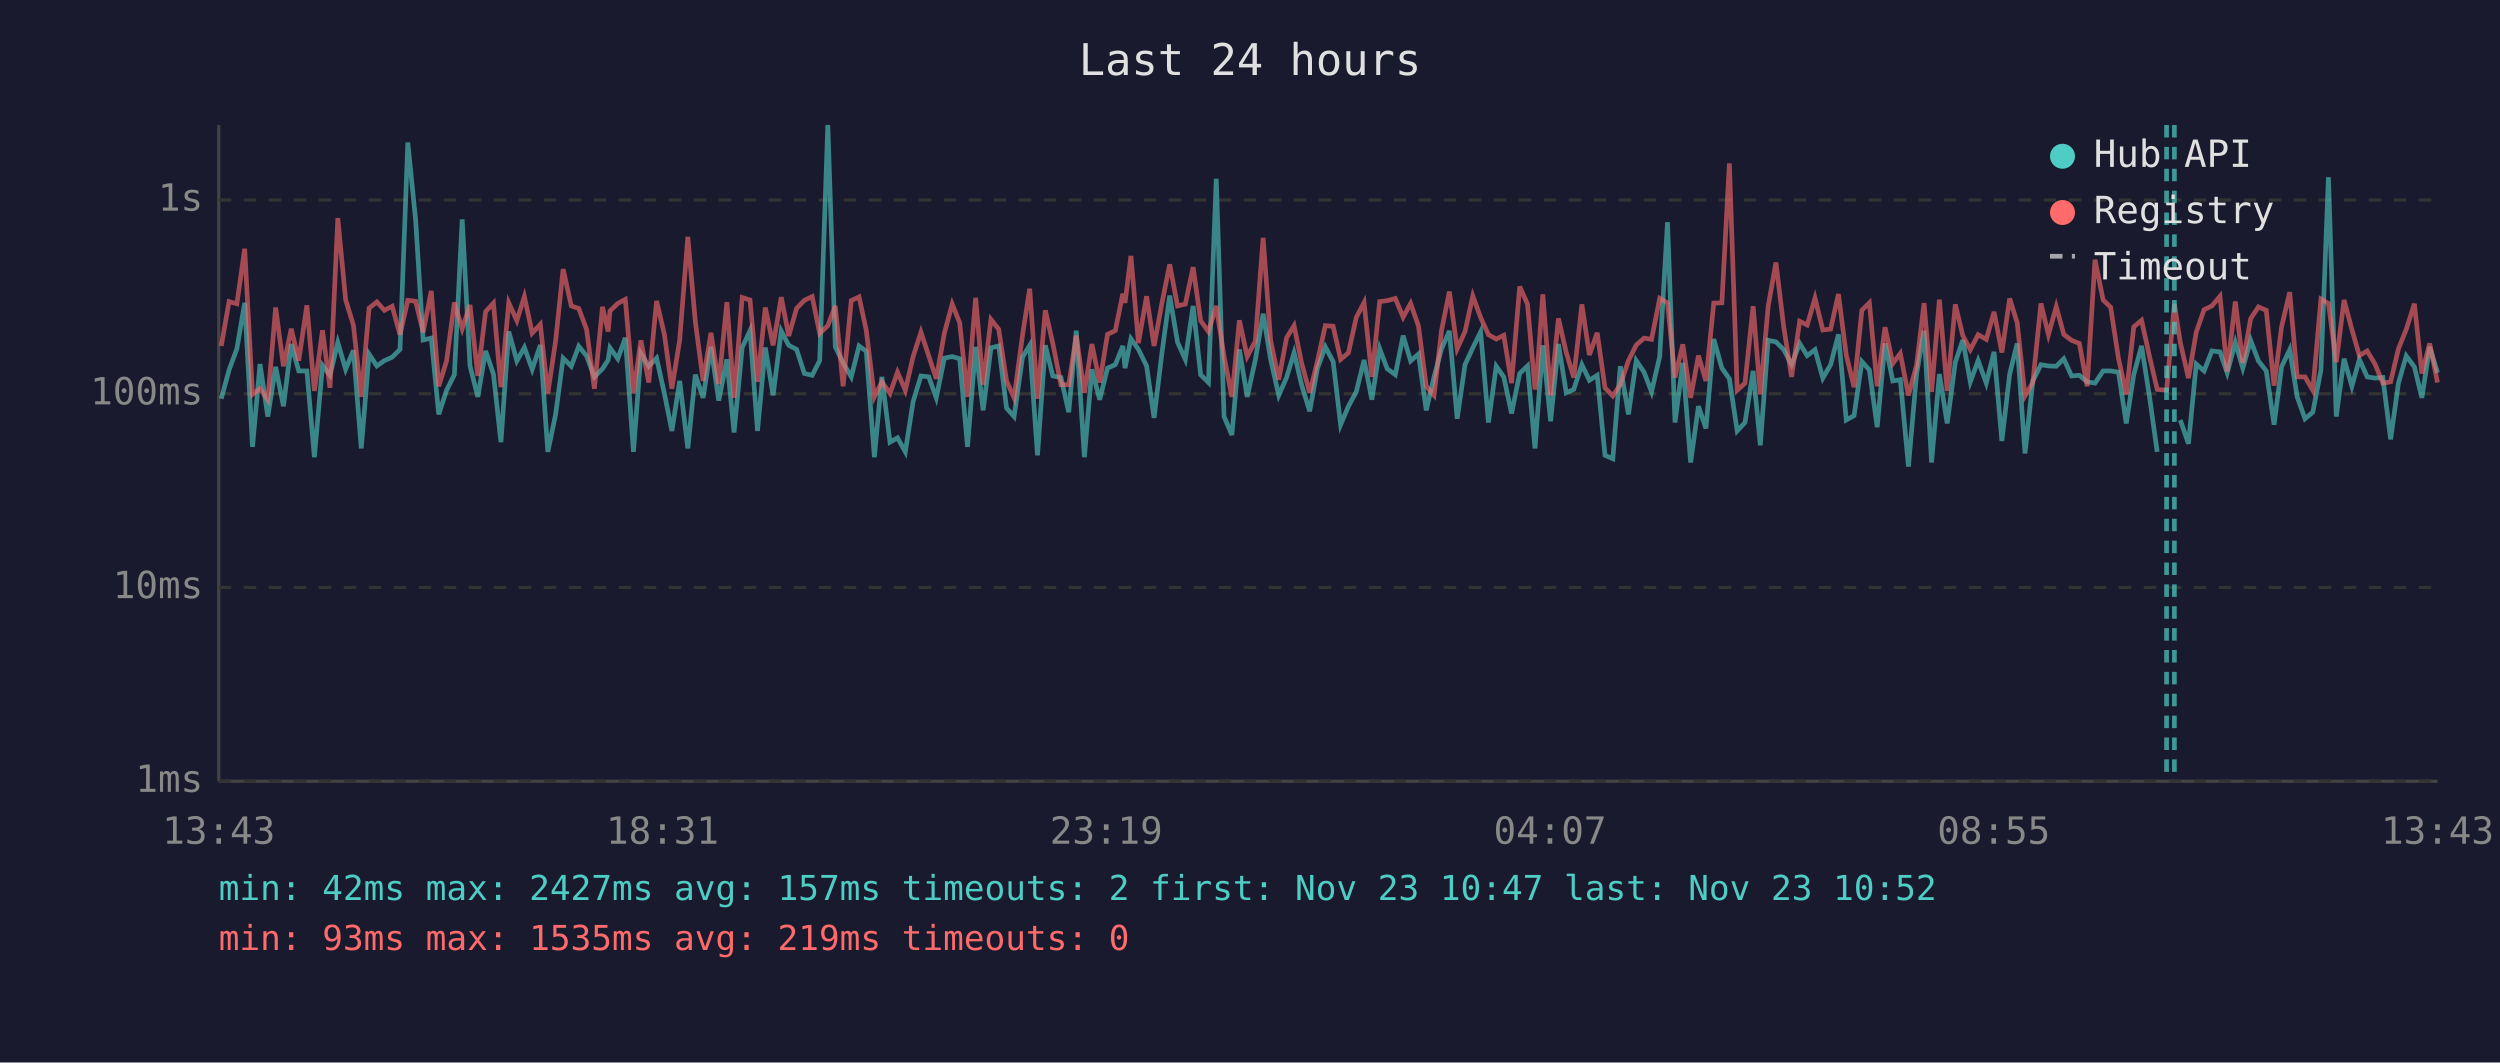
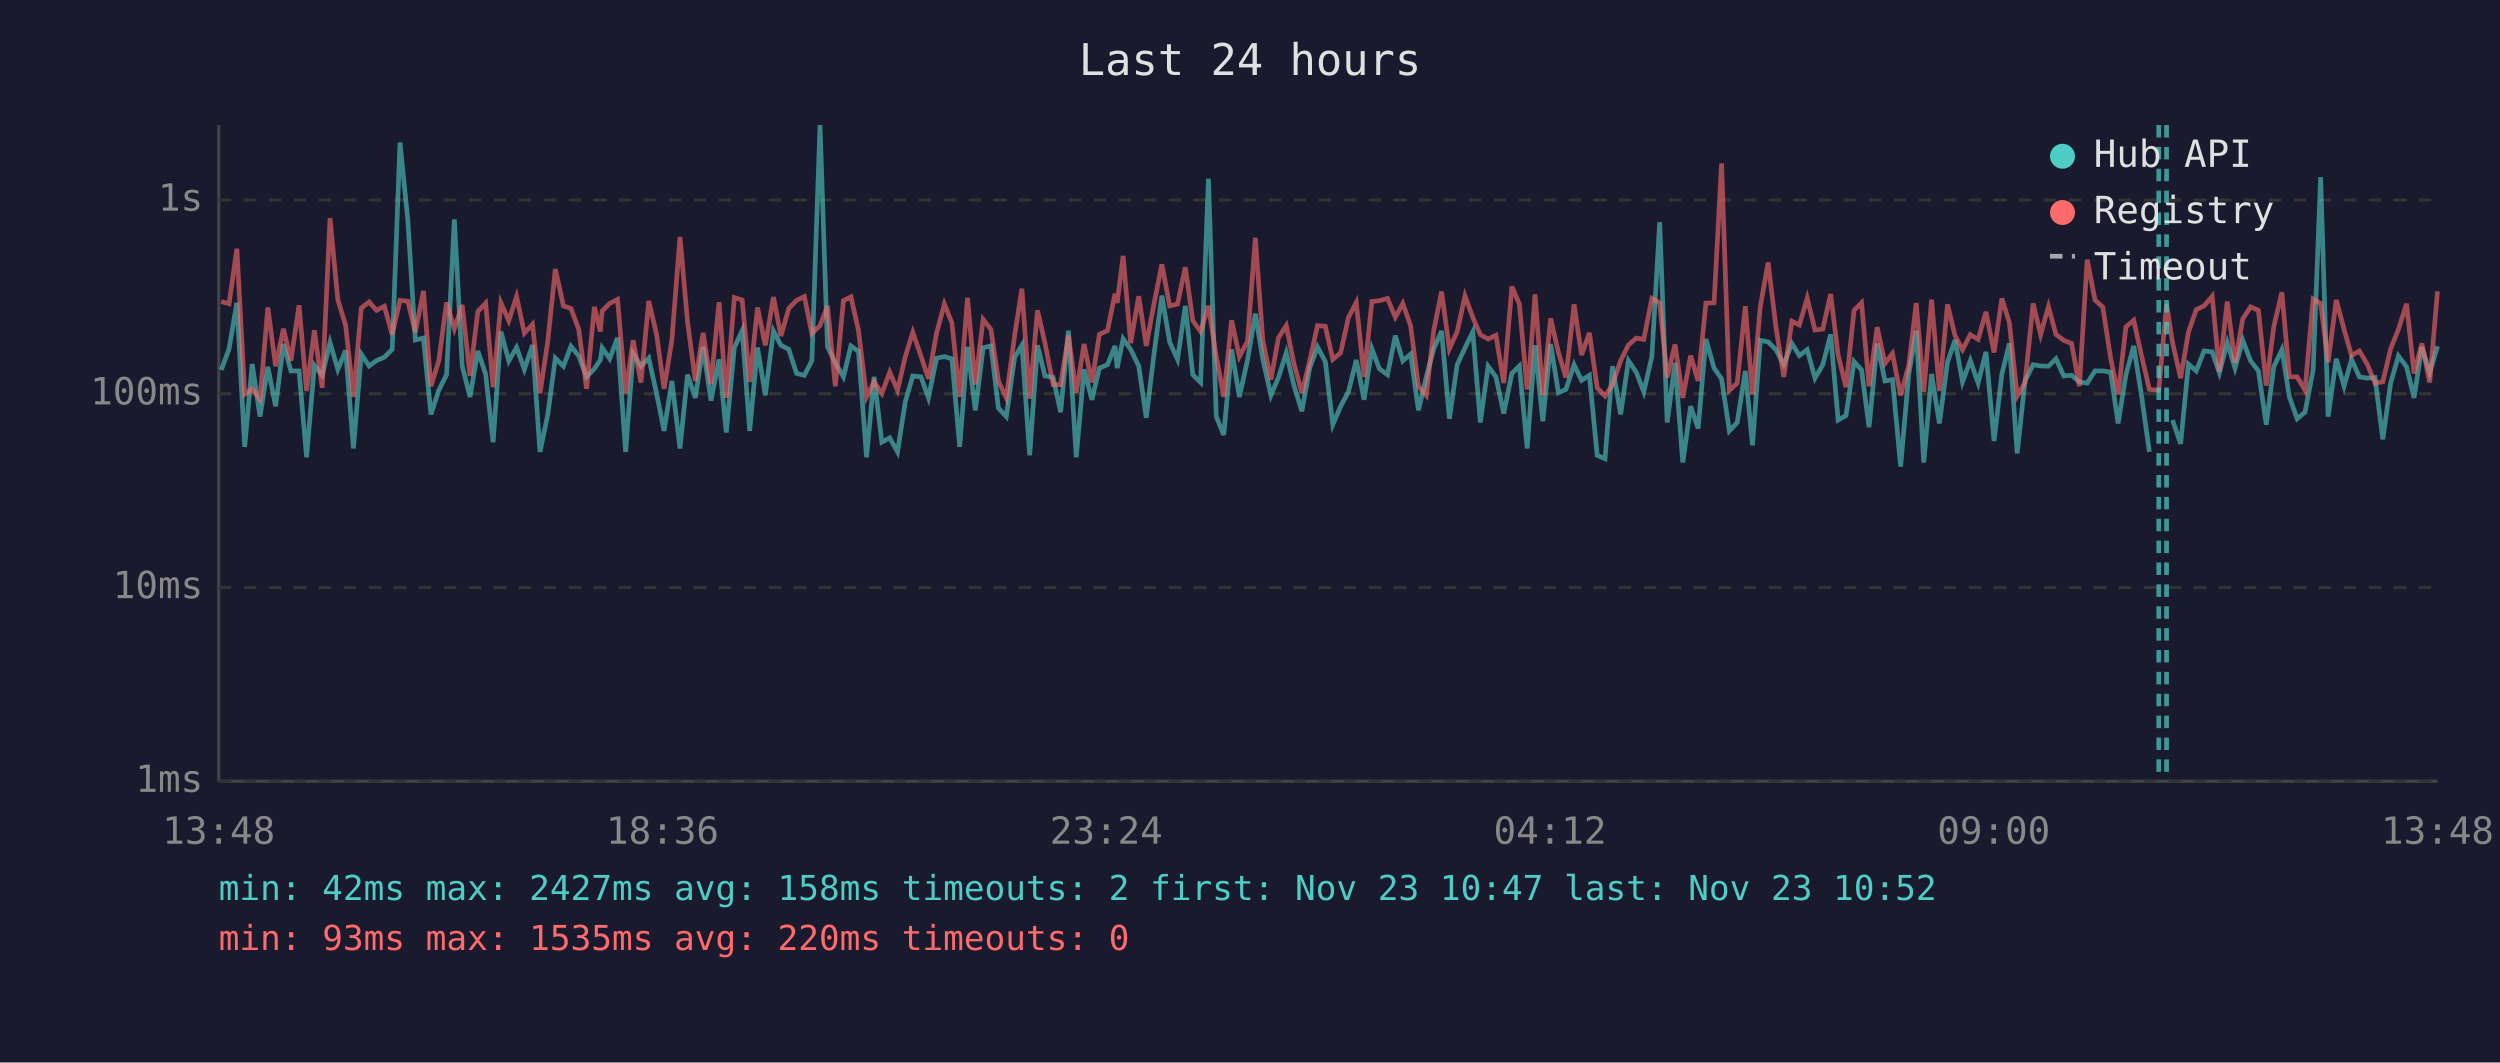
<svg xmlns="http://www.w3.org/2000/svg" viewBox="0 0 800 340" font-family="monospace" font-size="12">
  <rect width="800" height="340" fill="#1a1a2e" />
  <text x="400" y="24" fill="#e0e0e0" font-size="14" text-anchor="middle">Last 24 hours</text>
  <line x1="70" y1="40" x2="70" y2="250" stroke="#444" stroke-width="1" />
  <line x1="70" y1="250" x2="780" y2="250" stroke="#444" stroke-width="1" />
  <line x1="70" y1="250" x2="780" y2="250" stroke="#333" stroke-width="1" stroke-dasharray="4" />
  <text x="65" y="250" fill="#888" text-anchor="end" dominant-baseline="middle">1ms</text>
  <line x1="70" y1="188" x2="780" y2="188" stroke="#333" stroke-width="1" stroke-dasharray="4" />
  <text x="65" y="188" fill="#888" text-anchor="end" dominant-baseline="middle">10ms</text>
  <line x1="70" y1="126" x2="780" y2="126" stroke="#333" stroke-width="1" stroke-dasharray="4" />
  <text x="65" y="126" fill="#888" text-anchor="end" dominant-baseline="middle">100ms</text>
  <line x1="70" y1="64" x2="780" y2="64" stroke="#333" stroke-width="1" stroke-dasharray="4" />
  <text x="65" y="64" fill="#888" text-anchor="end" dominant-baseline="middle">1s</text>
-   <text x="70" y="270" fill="#888" text-anchor="middle">13:43</text>
-   <text x="212" y="270" fill="#888" text-anchor="middle">18:31</text>
-   <text x="354" y="270" fill="#888" text-anchor="middle">23:19</text>
-   <text x="496" y="270" fill="#888" text-anchor="middle">04:07</text>
-   <text x="638" y="270" fill="#888" text-anchor="middle">08:55</text>
-   <text x="780" y="270" fill="#888" text-anchor="middle">13:43</text>
-   <polyline points="70.8,127.6 73.3,118.4 75.8,111.6 78.3,96.9 80.8,143.0 83.2,116.5 85.7,133.3 88.2,117.4 90.7,130.0 93.2,110.1 95.6,118.7 98.2,118.7 100.6,146.3 103.2,116.9 105.6,120.1 108.1,109.6 110.6,118.2 113.1,112.1 115.6,143.5 118.1,113.3 120.6,117.1 123.0,115.4 125.5,114.3 128.0,111.8 130.5,45.6 133.0,70.4 135.4,108.8 138.0,108.2 140.4,132.6 142.9,124.9 145.4,119.9 147.9,70.2 150.4,117.1 152.9,127.0 155.4,112.3 157.9,119.7 160.3,141.5 162.8,106.1 165.4,115.5 167.8,111.2 170.3,118.2 172.9,110.4 175.3,144.6 177.8,132.6 180.2,114.6 182.8,117.2 185.2,110.8 187.7,113.9 190.2,120.6 192.8,118.0 194.6,115.2 195.2,111.3 197.7,114.8 200.1,108.1 202.7,144.6 205.1,113.1 207.6,117.2 210.1,114.6 212.6,125.9 215.0,137.9 217.5,121.9 220.1,143.5 222.5,119.9 225.0,127.3 227.5,111.0 230.0,128.2 232.6,115.0 234.9,138.4 237.5,111.2 240.0,105.8 242.4,137.9 244.9,111.2 247.4,126.5 250.0,105.9 252.4,110.5 254.9,111.8 257.4,119.5 259.9,120.1 262.3,115.4 264.9,40.0 267.3,111.0 269.8,116.1 272.4,120.6 274.9,110.7 277.2,112.4 279.8,146.3 282.2,120.6 284.8,141.5 287.2,140.1 289.7,144.6 292.2,128.5 294.7,120.3 297.2,120.6 299.6,127.3 302.2,114.6 304.7,114.1 307.1,114.8 309.6,143.0 312.2,111.0 314.6,131.3 317.1,111.3 319.6,110.7 322.1,130.6 324.5,133.3 327.2,114.3 329.5,110.5 332.0,145.7 334.5,110.5 336.9,120.3 339.5,120.8 342.0,131.9 344.4,105.8 347.0,146.3 349.4,118.2 351.9,127.9 354.4,117.8 356.9,116.7 359.3,110.7 360.0,117.8 361.9,108.4 364.3,111.8 366.9,117.1 369.3,133.7 371.8,113.1 374.3,94.6 376.8,109.5 379.3,115.0 381.8,97.9 384.2,119.9 386.7,122.4 389.2,57.2 391.7,133.3 394.2,139.2 396.6,111.8 399.1,127.0 401.7,115.2 404.2,100.4 406.6,115.0 409.2,126.5 411.7,120.8 414.1,112.9 416.5,123.1 419.1,131.6 421.6,117.8 424.1,111.0 426.6,115.7 429.0,135.9 431.5,130.0 434.0,125.4 436.5,115.2 439.0,127.9 441.5,111.6 443.9,118.0 446.5,119.9 449.0,107.4 451.4,115.5 453.9,113.3 456.4,131.3 458.9,120.6 461.3,111.6 463.8,105.9 466.3,134.0 468.8,116.7 471.3,111.3 473.8,106.2 476.3,135.2 478.8,117.2 481.2,120.6 483.7,132.3 486.3,119.5 488.8,117.1 491.2,143.5 491.7,136.7 493.7,110.5 496.2,134.8 498.7,110.1 501.2,125.7 503.6,124.6 506.2,116.7 508.6,121.7 511.1,120.1 513.6,145.7 516.1,146.8 518.5,117.2 521.1,132.6 523.6,115.4 526.1,119.1 528.5,125.4 531.1,114.1 533.6,71.1 536.0,135.2 538.5,116.1 541.0,148.0 543.5,130.0 545.9,137.1 548.4,108.5 551.0,117.8 553.4,121.2 555.9,137.9 558.4,135.2 561.0,118.7 563.3,142.5 565.8,108.9 568.3,109.4 570.8,111.9 573.3,116.7 575.9,109.9 578.3,113.8 580.8,111.9 583.3,121.0 585.8,116.7 588.3,107.0 590.8,134.4 593.3,133.0 595.8,115.7 598.2,118.4 600.7,136.7 603.2,109.9 605.7,121.9 608.1,121.5 610.7,149.3 613.3,119.7 615.7,105.8 618.1,148.0 620.6,119.7 623.1,135.5 625.7,115.9 628.1,108.8 630.5,122.2 633.0,115.4 635.6,122.6 638.1,112.6 640.6,141.1 643.1,119.7 645.5,109.9 648.0,145.1 650.5,121.9 653.1,116.7 655.5,117.1 658.0,117.2 660.4,114.8 662.9,120.3 665.4,120.1 667.9,122.2 670.4,122.6 673.0,118.7 675.4,118.7 677.9,119.1 680.4,135.5 682.8,119.9 685.3,110.7 687.8,126.7 690.3,144.6" fill="none" stroke="#4ecdc4" stroke-width="1.5" opacity="0.6" />
-   <polyline points="697.7,134.4 700.3,142.0 702.8,116.5 705.3,118.7 707.8,112.3 710.4,112.6 712.7,119.3 715.3,109.6 717.7,117.8 720.2,108.9 722.7,115.5 725.2,118.7 727.7,135.9 730.1,117.4 732.7,111.9 735.1,127.0 737.6,134.0 740.1,131.9 742.7,118.4 745.1,56.7 747.6,133.3 750.1,114.8 752.6,123.6 755.0,115.0 757.5,120.6 760.0,121.0 762.5,120.8 765.0,140.6 767.5,122.6 770.0,113.9 772.6,117.4 775.0,127.3 777.5,111.0 780.0,119.3" fill="none" stroke="#4ecdc4" stroke-width="1.5" opacity="0.6" />
-   <polyline points="70.8,110.7 73.3,96.5 75.8,97.2 78.3,79.6 80.8,126.2 83.2,124.4 85.7,127.9 88.2,98.4 90.7,117.2 93.2,105.2 95.6,115.4 98.2,97.7 100.6,125.1 103.2,105.7 105.6,124.1 108.1,69.8 110.6,95.9 113.1,104.1 115.6,127.0 118.1,98.6 120.6,96.6 123.0,99.3 125.5,98.0 128.0,107.1 130.5,96.1 133.0,96.4 135.4,106.3 138.0,93.1 140.4,123.6 142.9,115.5 145.4,96.8 147.9,105.2 150.4,97.6 152.9,120.3 155.4,99.7 157.9,97.0 160.3,123.9 162.8,96.9 165.4,102.6 167.8,94.9 170.3,106.6 172.9,103.8 175.3,125.9 177.8,109.1 180.2,86.1 182.8,97.9 185.2,98.7 187.7,105.4 190.2,124.4 192.8,98.2 194.6,106.1 195.2,99.5 197.7,97.1 200.1,95.8 202.7,125.9 205.1,108.9 207.6,122.4 210.1,96.3 212.6,107.0 215.0,124.4 217.5,108.8 220.1,75.8 222.5,102.9 225.0,121.9 227.5,106.5 230.0,122.9 232.6,96.7 234.9,127.3 237.5,95.2 240.0,96.0 242.4,122.2 244.9,98.4 247.4,110.5 250.0,95.1 252.4,107.5 254.9,98.7 257.4,96.1 259.9,94.9 262.3,106.7 264.9,104.2 267.3,97.9 269.8,123.6 272.4,96.2 274.9,95.0 277.2,105.7 279.8,127.0 282.2,122.2 284.8,125.9 287.2,119.1 289.7,124.9 292.2,114.1 294.7,106.3 297.2,113.9 299.6,121.2 302.2,106.6 304.7,97.3 307.1,103.3 309.6,127.0 312.2,95.3 314.6,123.1 317.1,102.2 319.6,105.4 322.1,121.9 324.5,127.3 327.2,107.3 329.5,92.4 332.0,127.6 334.5,99.3 336.9,109.9 339.5,123.1 342.0,123.1 344.4,107.4 347.0,125.7 349.4,110.1 351.9,122.4 354.4,107.0 356.9,105.8 359.3,94.0 360.0,96.9 361.9,81.9 364.3,109.8 366.9,94.8 369.3,110.7 371.8,97.1 374.3,84.6 376.8,97.9 379.3,97.3 381.8,85.5 384.2,102.6 386.7,106.1 389.2,97.9 391.7,114.1 394.2,127.0 396.6,102.5 399.1,114.1 401.7,109.2 404.2,76.1 406.6,108.9 409.2,121.5 411.7,108.1 414.1,104.2 416.5,116.1 419.1,125.7 421.6,115.5 424.1,104.2 426.6,104.4 429.0,115.0 431.5,112.9 434.0,101.6 436.5,96.8 439.0,120.6 441.5,96.5 443.9,96.2 446.5,95.5 449.0,101.5 451.4,97.1 453.9,104.3 456.4,123.6 458.9,126.5 461.3,105.7 463.8,93.3 466.3,111.6 468.8,106.1 471.3,94.7 473.8,101.6 476.3,107.1 478.8,108.5 481.2,107.3 483.7,122.6 486.3,91.7 488.8,97.3 491.2,124.6 491.7,121.5 493.7,94.2 496.2,126.5 498.7,101.9 501.2,112.8 503.6,120.8 506.2,97.4 508.6,113.6 511.1,106.5 513.6,124.1 516.1,126.7 518.5,123.1 521.1,115.4 523.6,110.4 526.1,108.2 528.5,108.6 531.1,95.5 533.6,96.9 536.0,120.8 538.5,110.2 541.0,127.3 543.5,113.8 545.9,121.9 548.4,97.0 551.0,96.9 553.4,52.3 555.9,124.9 558.4,122.6 561.0,98.0 563.3,126.2 565.8,98.1 568.3,84.0 570.8,104.7 573.3,120.6 575.9,102.8 578.3,104.0 580.8,95.4 583.3,105.6 585.8,105.3 588.3,94.1 590.8,113.6 593.3,123.9 595.8,99.3 598.2,96.9 600.7,123.6 603.2,104.7 605.7,116.3 608.1,113.1 610.7,126.5 613.3,116.9 615.7,97.0 618.1,125.4 620.6,95.9 623.1,125.1 625.7,97.4 628.1,107.4 630.5,111.9 633.0,107.1 635.6,108.6 638.1,99.8 640.6,112.8 643.1,95.5 645.5,103.3 648.0,126.7 650.5,122.4 653.1,97.1 655.5,107.1 658.0,98.1 660.4,107.0 662.9,108.9 665.4,109.9 667.9,123.6 670.4,83.1 673.0,96.0 675.4,98.3 677.9,114.6 680.4,126.2 682.8,104.6 685.3,102.5 687.8,113.9 690.3,124.6 693.3,124.9 695.8,97.3 697.7,109.6 700.3,121.0 702.8,106.3 705.3,99.1 707.8,97.9 710.4,94.8 712.7,118.9 715.3,96.5 717.7,116.1 720.2,102.0 722.7,98.2 725.2,99.3 727.7,123.4 730.1,104.6 732.7,93.5 735.1,120.6 737.6,120.6 740.1,124.9 742.7,95.7 745.1,97.1 747.6,115.9 750.1,96.0 752.6,105.4 755.0,113.8 757.5,112.3 760.0,116.5 762.5,122.6 765.0,122.2 767.5,111.6 770.0,105.4 772.6,97.2 775.0,119.5 777.5,109.9 780.0,122.4" fill="none" stroke="#ff6b6b" stroke-width="1.5" opacity="0.6" />
+   <text x="70" y="270" fill="#888" text-anchor="middle">13:48</text>
+   <text x="212" y="270" fill="#888" text-anchor="middle">18:36</text>
+   <text x="354" y="270" fill="#888" text-anchor="middle">23:24</text>
+   <text x="496" y="270" fill="#888" text-anchor="middle">04:12</text>
+   <text x="638" y="270" fill="#888" text-anchor="middle">09:00</text>
+   <text x="780" y="270" fill="#888" text-anchor="middle">13:48</text>
+   <polyline points="70.8,118.4 73.3,111.6 75.8,96.9 78.3,143.0 80.7,116.5 83.2,133.3 85.7,117.4 88.2,130.0 90.7,110.1 93.1,118.7 95.7,118.7 98.1,146.3 100.6,116.9 103.1,120.1 105.6,109.6 108.1,118.2 110.6,112.1 113.1,143.5 115.6,113.3 118.1,117.1 120.5,115.4 123.0,114.3 125.5,111.8 128.0,45.6 130.5,70.4 132.9,108.8 135.5,108.2 137.9,132.6 140.4,124.9 142.9,119.9 145.4,70.2 147.9,117.1 150.4,127.0 152.9,112.3 155.4,119.7 157.8,141.5 160.3,106.1 162.8,115.5 165.3,111.2 167.8,118.2 170.4,110.4 172.8,144.6 175.3,132.6 177.7,114.6 180.3,117.2 182.7,110.8 185.2,113.9 187.7,120.6 190.2,118.0 192.1,115.2 192.7,111.3 195.1,114.8 197.6,108.1 200.2,144.6 202.6,113.1 205.1,117.2 207.6,114.6 210.1,125.9 212.5,137.9 215.0,121.9 217.6,143.5 220.0,119.9 222.5,127.3 225.0,111.0 227.5,128.2 230.1,115.0 232.4,138.4 235.0,111.2 237.5,105.8 239.9,137.9 242.4,111.2 244.9,126.5 247.5,105.9 249.9,110.5 252.4,111.8 254.9,119.5 257.4,120.1 259.8,115.4 262.4,40.0 264.8,111.0 267.3,116.1 269.9,120.6 272.3,110.7 274.7,112.4 277.3,146.3 279.7,120.6 282.2,141.5 284.7,140.1 287.2,144.6 289.7,128.5 292.1,120.3 294.7,120.6 297.1,127.3 299.7,114.6 302.2,114.1 304.6,114.8 307.1,143.0 309.6,111.0 312.1,131.3 314.6,111.3 317.1,110.7 319.5,130.6 322.0,133.3 324.7,114.3 327.0,110.5 329.5,145.7 332.0,110.5 334.4,120.3 337.0,120.8 339.4,131.9 341.9,105.8 344.4,146.3 346.9,118.2 349.4,127.9 351.8,117.8 354.4,116.7 356.8,110.7 357.5,117.8 359.4,108.4 361.8,111.8 364.4,117.1 366.8,133.7 369.3,113.1 371.8,94.6 374.3,109.5 376.8,115.0 379.3,97.9 381.7,119.9 384.2,122.4 386.7,57.2 389.2,133.3 391.6,139.2 394.1,111.8 396.6,127.0 399.2,115.2 401.7,100.4 404.1,115.0 406.7,126.5 409.1,120.8 411.6,112.9 414.0,123.1 416.6,131.6 419.1,117.8 421.6,111.0 424.1,115.7 426.5,135.9 429.0,130.0 431.5,125.4 434.0,115.2 436.5,127.9 439.0,111.6 441.4,118.0 444.0,119.9 446.5,107.4 448.9,115.5 451.4,113.3 453.9,131.3 456.4,120.6 458.8,111.6 461.3,105.9 463.8,134.0 466.3,116.7 468.8,111.3 471.3,106.2 473.7,135.2 476.2,117.2 478.7,120.6 481.2,132.3 483.8,119.5 486.2,117.1 488.7,143.5 489.2,136.7 491.2,110.5 493.7,134.8 496.2,110.1 498.7,125.7 501.1,124.6 503.7,116.7 506.1,121.7 508.6,120.1 511.1,145.7 513.6,146.8 516.0,117.2 518.6,132.6 521.1,115.4 523.6,119.1 526.0,125.4 528.6,114.1 531.1,71.1 533.5,135.2 536.0,116.1 538.5,148.0 541.0,130.0 543.4,137.1 545.9,108.5 548.5,117.8 550.9,121.2 553.4,137.9 555.9,135.2 558.5,118.7 560.8,142.5 563.3,108.9 565.8,109.4 568.3,111.9 570.8,116.7 573.4,109.9 575.8,113.8 578.3,111.9 580.8,121.0 583.3,116.7 585.8,107.0 588.2,134.4 590.7,133.0 593.3,115.7 595.7,118.4 598.1,136.7 600.7,109.9 603.2,121.9 605.6,121.5 608.2,149.3 610.8,119.7 613.2,105.8 615.6,148.0 618.1,119.7 620.6,135.5 623.2,115.9 625.6,108.8 628.0,122.2 630.5,115.4 633.0,122.6 635.5,112.6 638.1,141.1 640.6,119.7 643.0,109.9 645.5,145.1 648.0,121.9 650.6,116.7 653.0,117.1 655.5,117.2 657.9,114.8 660.4,120.3 662.9,120.1 665.4,122.2 667.9,122.6 670.4,118.7 672.9,118.7 675.4,119.1 677.8,135.5 680.3,119.9 682.8,110.7 685.3,126.7 687.8,144.6" fill="none" stroke="#4ecdc4" stroke-width="1.5" opacity="0.6" />
+   <polyline points="695.2,134.4 697.8,142.0 700.3,116.5 702.8,118.7 705.3,112.3 707.9,112.6 710.2,119.3 712.7,109.6 715.2,117.8 717.7,108.9 720.2,115.5 722.7,118.7 725.2,135.9 727.6,117.4 730.2,111.9 732.6,127.0 735.1,134.0 737.6,131.9 740.2,118.4 742.6,56.7 745.0,133.3 747.6,114.8 750.1,123.6 752.5,115.0 755.0,120.6 757.5,121.0 760.0,120.8 762.5,140.6 765.0,122.6 767.5,113.9 770.1,117.4 772.5,127.3 775.0,111.0 777.5,119.3 780.0,110.8" fill="none" stroke="#4ecdc4" stroke-width="1.5" opacity="0.6" />
+   <polyline points="70.8,96.5 73.3,97.2 75.8,79.6 78.3,126.2 80.7,124.4 83.2,127.9 85.7,98.4 88.2,117.2 90.7,105.2 93.1,115.4 95.7,97.7 98.1,125.1 100.6,105.7 103.1,124.1 105.6,69.8 108.1,95.9 110.6,104.1 113.1,127.0 115.6,98.6 118.1,96.6 120.5,99.3 123.0,98.0 125.5,107.1 128.0,96.1 130.5,96.4 132.9,106.3 135.5,93.1 137.9,123.6 140.4,115.5 142.9,96.8 145.4,105.2 147.9,97.6 150.4,120.3 152.9,99.7 155.4,97.0 157.8,123.9 160.3,96.9 162.8,102.6 165.3,94.9 167.8,106.6 170.4,103.8 172.8,125.9 175.3,109.1 177.7,86.1 180.3,97.9 182.7,98.7 185.2,105.4 187.7,124.4 190.2,98.2 192.1,106.1 192.7,99.5 195.1,97.1 197.6,95.8 200.2,125.9 202.6,108.9 205.1,122.4 207.6,96.3 210.1,107.0 212.5,124.4 215.0,108.8 217.6,75.8 220.0,102.9 222.5,121.9 225.0,106.5 227.5,122.9 230.1,96.7 232.4,127.3 235.0,95.2 237.5,96.0 239.9,122.2 242.4,98.4 244.9,110.5 247.5,95.1 249.9,107.5 252.4,98.7 254.9,96.1 257.4,94.9 259.8,106.7 262.4,104.2 264.8,97.9 267.3,123.6 269.9,96.2 272.3,95.0 274.7,105.7 277.3,127.0 279.7,122.2 282.2,125.9 284.7,119.1 287.2,124.9 289.7,114.1 292.1,106.3 294.7,113.9 297.1,121.2 299.7,106.6 302.2,97.3 304.6,103.3 307.1,127.0 309.6,95.3 312.1,123.1 314.6,102.2 317.1,105.4 319.5,121.9 322.0,127.3 324.7,107.3 327.0,92.4 329.5,127.6 332.0,99.3 334.4,109.9 337.0,123.1 339.4,123.1 341.9,107.4 344.4,125.7 346.9,110.1 349.4,122.4 351.8,107.0 354.4,105.8 356.8,94.0 357.5,96.9 359.4,81.9 361.8,109.8 364.4,94.8 366.8,110.7 369.3,97.1 371.8,84.6 374.3,97.9 376.8,97.3 379.3,85.5 381.7,102.6 384.2,106.1 386.7,97.9 389.2,114.1 391.6,127.0 394.1,102.5 396.6,114.1 399.2,109.2 401.7,76.1 404.1,108.9 406.7,121.5 409.1,108.1 411.6,104.2 414.0,116.1 416.6,125.7 419.1,115.5 421.6,104.2 424.1,104.4 426.5,115.0 429.0,112.9 431.5,101.6 434.0,96.8 436.5,120.6 439.0,96.5 441.4,96.2 444.0,95.5 446.5,101.5 448.9,97.1 451.4,104.3 453.9,123.6 456.4,126.5 458.8,105.7 461.3,93.3 463.8,111.6 466.3,106.1 468.8,94.7 471.3,101.6 473.7,107.1 476.2,108.5 478.7,107.3 481.2,122.6 483.8,91.7 486.2,97.3 488.7,124.6 489.2,121.5 491.2,94.2 493.7,126.5 496.2,101.9 498.7,112.8 501.1,120.8 503.7,97.4 506.1,113.6 508.6,106.5 511.1,124.1 513.6,126.7 516.0,123.1 518.6,115.4 521.1,110.4 523.6,108.2 526.0,108.6 528.6,95.5 531.1,96.9 533.5,120.8 536.0,110.2 538.5,127.3 541.0,113.8 543.4,121.9 545.9,97.0 548.5,96.9 550.9,52.3 553.4,124.9 555.9,122.6 558.5,98.0 560.8,126.2 563.3,98.1 565.8,84.0 568.3,104.7 570.8,120.6 573.4,102.8 575.8,104.0 578.3,95.4 580.8,105.6 583.3,105.3 585.8,94.1 588.2,113.6 590.7,123.9 593.3,99.3 595.7,96.9 598.1,123.6 600.7,104.7 603.2,116.3 605.6,113.1 608.2,126.5 610.8,116.9 613.2,97.0 615.6,125.4 618.1,95.9 620.6,125.1 623.2,97.4 625.6,107.4 628.0,111.9 630.5,107.1 633.0,108.6 635.5,99.8 638.1,112.8 640.6,95.5 643.0,103.3 645.5,126.7 648.0,122.4 650.6,97.1 653.0,107.1 655.5,98.1 657.9,107.0 660.4,108.9 662.9,109.9 665.4,123.6 667.9,83.1 670.4,96.0 672.9,98.3 675.4,114.6 677.8,126.2 680.3,104.6 682.8,102.5 685.3,113.9 687.8,124.6 690.8,124.9 693.3,97.3 695.2,109.6 697.8,121.0 700.3,106.3 702.8,99.1 705.3,97.9 707.9,94.8 710.2,118.9 712.7,96.5 715.2,116.1 717.7,102.0 720.2,98.2 722.7,99.3 725.2,123.4 727.6,104.6 730.2,93.5 732.6,120.6 735.1,120.6 737.6,124.9 740.2,95.7 742.6,97.1 745.0,115.9 747.6,96.0 750.1,105.4 752.5,113.8 755.0,112.3 757.5,116.5 760.0,122.6 762.5,122.2 765.0,111.6 767.5,105.4 770.1,97.2 772.5,119.5 775.0,109.9 777.5,122.4 780.0,93.2" fill="none" stroke="#ff6b6b" stroke-width="1.5" opacity="0.6" />
+   <line x1="690.8" y1="40" x2="690.8" y2="250" stroke="#4ecdc4" stroke-width="1.5" stroke-dasharray="4,3" opacity="0.7" />
  <line x1="693.3" y1="40" x2="693.3" y2="250" stroke="#4ecdc4" stroke-width="1.5" stroke-dasharray="4,3" opacity="0.7" />
-   <line x1="695.8" y1="40" x2="695.8" y2="250" stroke="#4ecdc4" stroke-width="1.5" stroke-dasharray="4,3" opacity="0.7" />
  <circle cx="660" cy="50" r="4" fill="#4ecdc4" />
  <text x="670" y="50" fill="#e0e0e0" dominant-baseline="middle">Hub API</text>
  <circle cx="660" cy="68" r="4" fill="#ff6b6b" />
  <text x="670" y="68" fill="#e0e0e0" dominant-baseline="middle">Registry</text>
  <line x1="656" y1="82" x2="664" y2="82" stroke="#e0e0e0" stroke-width="1.5" stroke-dasharray="4,3" opacity="0.7" />
  <text x="670" y="86" fill="#e0e0e0" dominant-baseline="middle">Timeout</text>
-   <text x="70" y="288" fill="#4ecdc4" font-size="11">min: 42ms  max: 2427ms  avg: 157ms  timeouts: 2  first: Nov 23 10:47  last: Nov 23 10:52</text>
-   <text x="70" y="304" fill="#ff6b6b" font-size="11">min: 93ms  max: 1535ms  avg: 219ms  timeouts: 0</text>
+   <text x="70" y="288" fill="#4ecdc4" font-size="11">min: 42ms  max: 2427ms  avg: 158ms  timeouts: 2  first: Nov 23 10:47  last: Nov 23 10:52</text>
+   <text x="70" y="304" fill="#ff6b6b" font-size="11">min: 93ms  max: 1535ms  avg: 220ms  timeouts: 0</text>
</svg>
